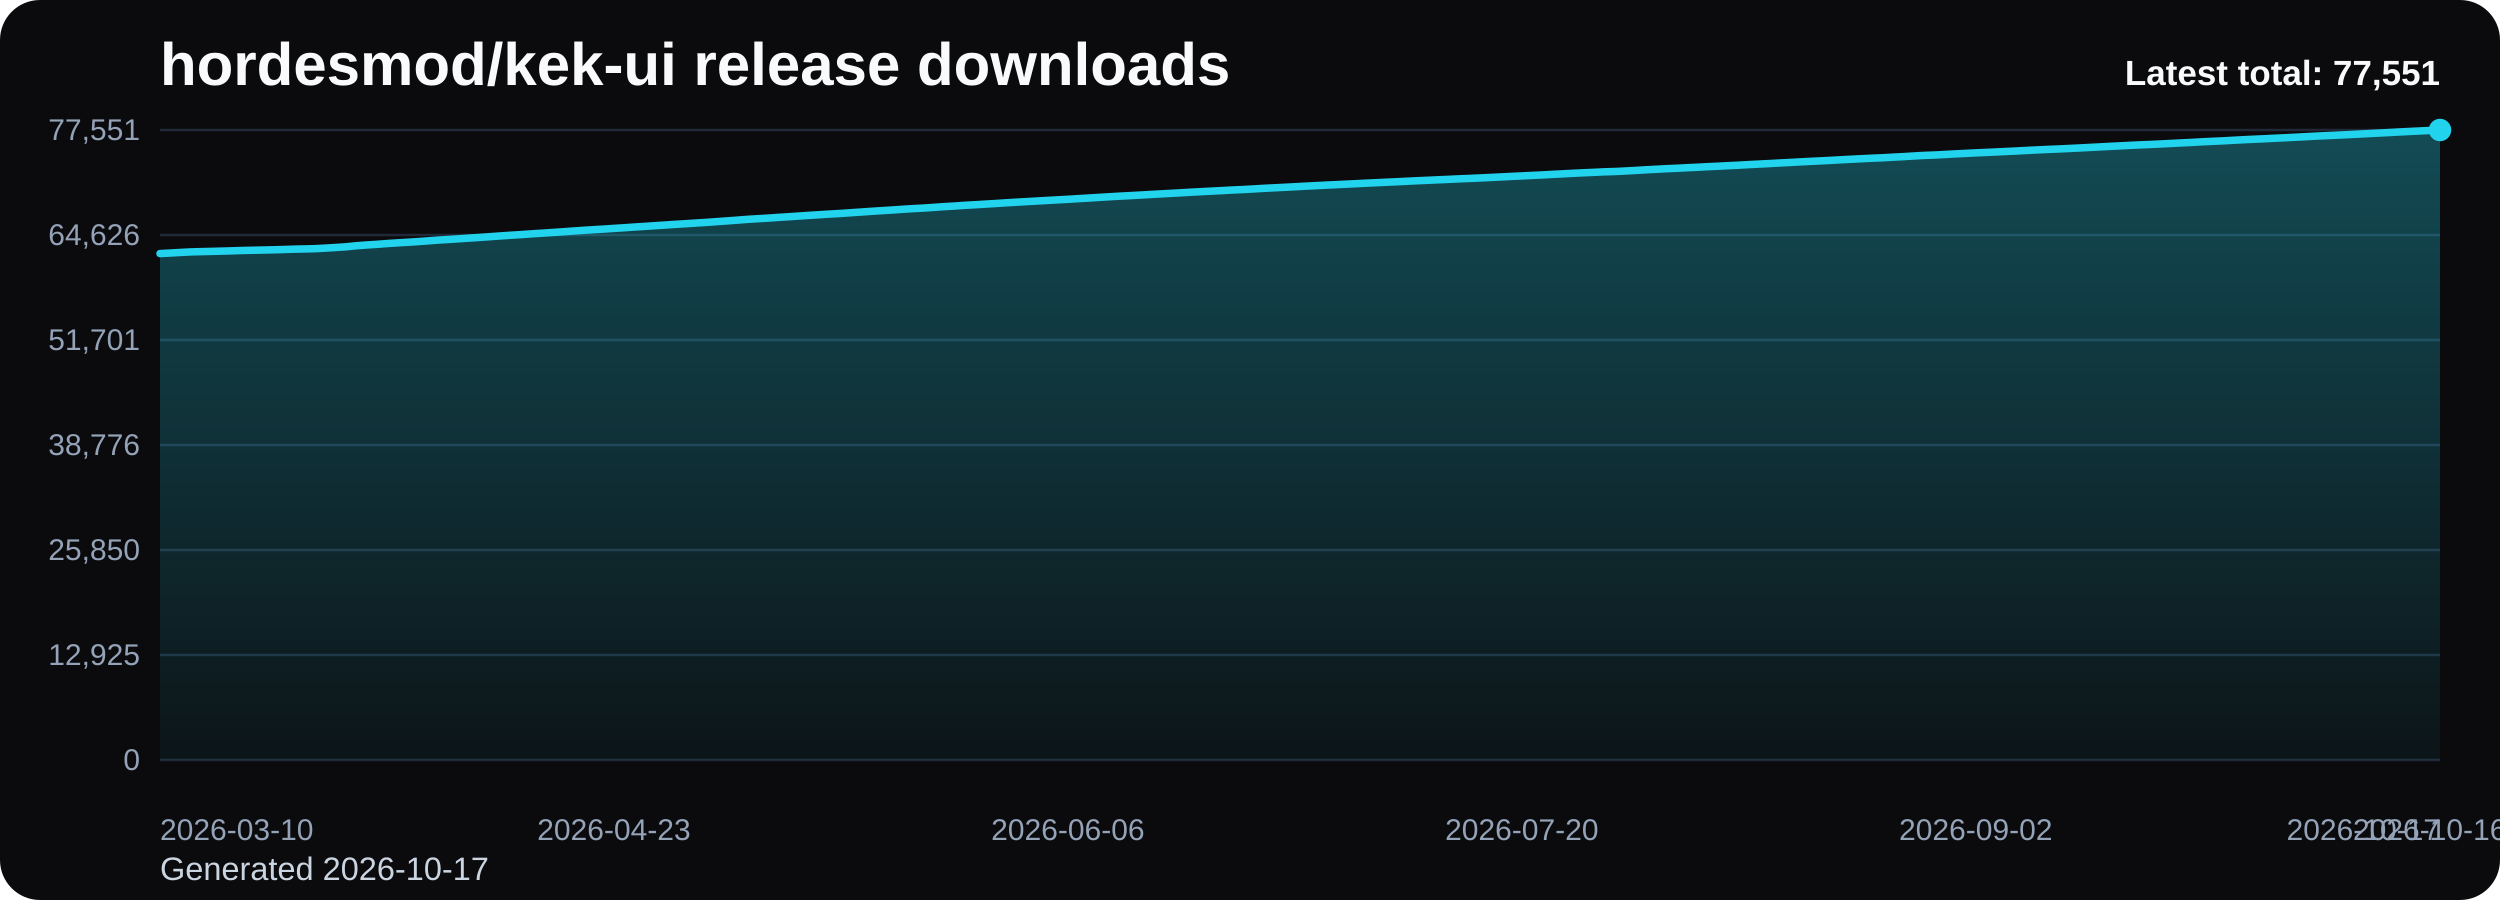
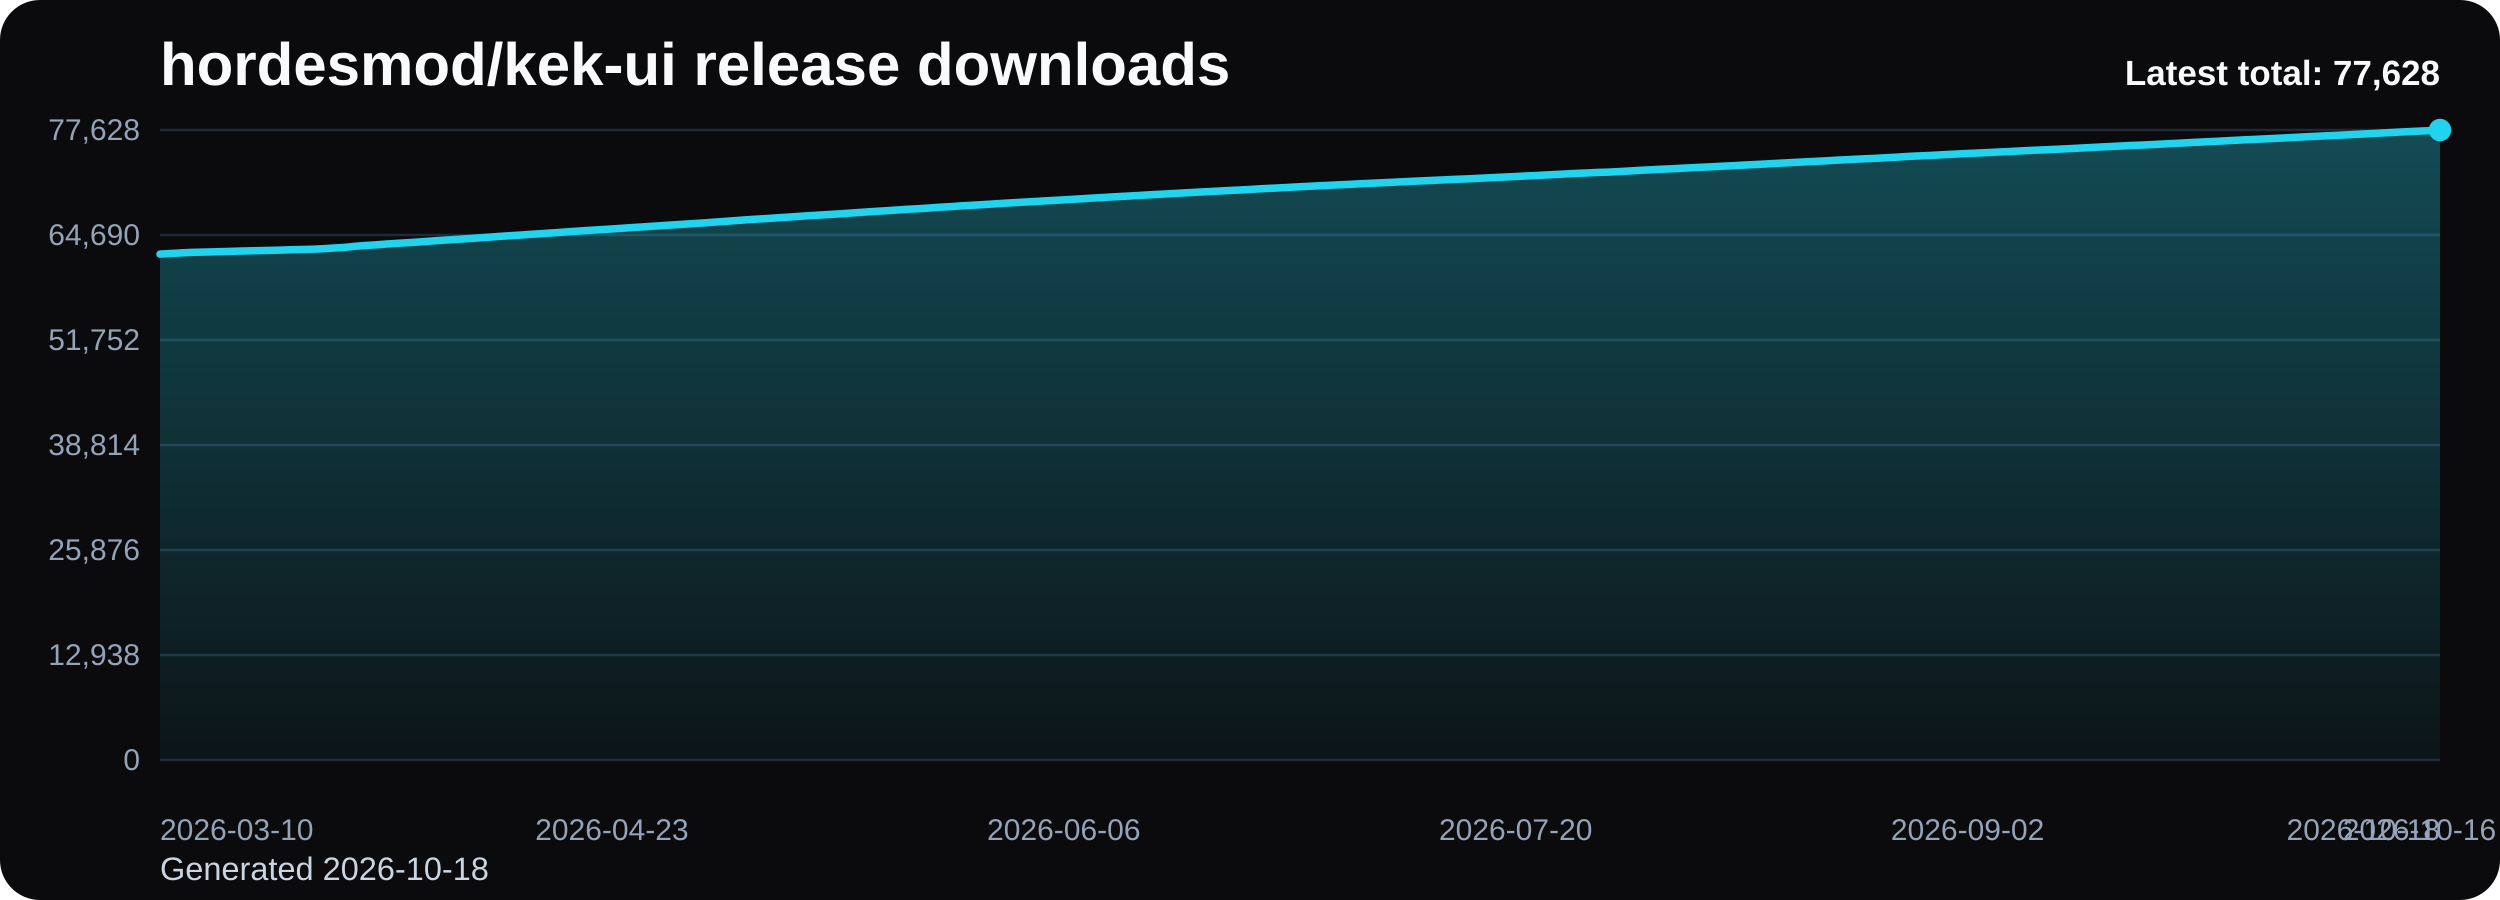
<svg xmlns="http://www.w3.org/2000/svg" viewBox="0 0 1000 360" role="img" aria-label="hordesmod/kek-ui release downloads chart">
  <defs>
    <linearGradient id="fill-total-trend-black" x1="0" y1="0" x2="0" y2="1">
      <stop offset="0%" stop-color="#22d3ee" stop-opacity="0.32" />
      <stop offset="100%" stop-color="#22d3ee" stop-opacity="0.05" />
    </linearGradient>
    <style>
      .bg { fill: #0b0b0d; }
      .title { font: 700 24px Arial, sans-serif; fill: #f8fafc; }
      .sub { font: 400 13px Arial, sans-serif; fill: #cbd5e1; }
      .grid { stroke: #1f2937; stroke-width: 1; }
      .axis { font: 400 12px Arial, sans-serif; fill: #94a3b8; }
      .line { fill: none; stroke: #22d3ee; stroke-width: 3; stroke-linecap: round; stroke-linejoin: round; }
      .dot { fill: #22d3ee; }
      .value { font: 600 11px Arial, sans-serif; fill: #cbd5e1; }
      .latest { font: 700 14px Arial, sans-serif; fill: #f8fafc; }
    </style>
  </defs>
  <rect class="bg" x="0" y="0" width="1000" height="360" rx="16" />
  <text class="title" x="64" y="34">hordesmod/kek-ui release downloads</text>
-   <text class="sub" x="64" y="352">Generated 2026-10-17</text>
+   <text class="sub" x="64" y="352">Generated 2026-10-18</text>
  <line x1="64" y1="52.00" x2="976" y2="52.00" class="grid" />
-   <text x="56" y="56.00" text-anchor="end" class="axis">77,551</text>
+   <text x="56" y="56.00" text-anchor="end" class="axis">77,628</text>
  <line x1="64" y1="94.00" x2="976" y2="94.00" class="grid" />
-   <text x="56" y="98.00" text-anchor="end" class="axis">64,626</text>
+   <text x="56" y="98.00" text-anchor="end" class="axis">64,690</text>
  <line x1="64" y1="136.00" x2="976" y2="136.00" class="grid" />
-   <text x="56" y="140.00" text-anchor="end" class="axis">51,701</text>
+   <text x="56" y="140.00" text-anchor="end" class="axis">51,752</text>
  <line x1="64" y1="178.00" x2="976" y2="178.00" class="grid" />
-   <text x="56" y="182.00" text-anchor="end" class="axis">38,776</text>
+   <text x="56" y="182.00" text-anchor="end" class="axis">38,814</text>
  <line x1="64" y1="220.00" x2="976" y2="220.00" class="grid" />
-   <text x="56" y="224.00" text-anchor="end" class="axis">25,850</text>
+   <text x="56" y="224.00" text-anchor="end" class="axis">25,876</text>
  <line x1="64" y1="262.00" x2="976" y2="262.00" class="grid" />
-   <text x="56" y="266.00" text-anchor="end" class="axis">12,925</text>
+   <text x="56" y="266.00" text-anchor="end" class="axis">12,938</text>
  <line x1="64" y1="304.00" x2="976" y2="304.00" class="grid" />
  <text x="56" y="308.00" text-anchor="end" class="axis">0</text>
-   <path d="M 64.00 304 L 64.00 101.43 L 68.13 101.21 L 72.25 100.97 L 76.38 100.76 L 80.51 100.65 L 84.63 100.55 L 88.76 100.44 L 92.89 100.33 L 97.01 100.19 L 101.14 100.10 L 105.27 100.01 L 109.39 99.92 L 113.52 99.80 L 117.65 99.66 L 121.77 99.58 L 125.90 99.47 L 130.03 99.26 L 134.15 99.00 L 138.28 98.73 L 142.41 98.31 L 146.53 98.00 L 150.66 97.74 L 154.79 97.42 L 158.91 97.15 L 163.04 96.91 L 167.17 96.64 L 171.29 96.34 L 175.42 96.02 L 179.55 95.77 L 183.67 95.51 L 187.80 95.23 L 191.93 94.96 L 196.05 94.67 L 200.18 94.37 L 204.31 94.09 L 208.43 93.84 L 212.56 93.54 L 216.69 93.28 L 220.81 93.01 L 224.94 92.73 L 229.07 92.43 L 233.19 92.14 L 237.32 91.88 L 241.45 91.63 L 245.57 91.36 L 249.70 91.10 L 253.83 90.81 L 257.95 90.55 L 262.08 90.27 L 266.21 90.00 L 270.33 89.72 L 274.46 89.47 L 278.59 89.20 L 282.71 88.95 L 286.84 88.64 L 290.97 88.35 L 295.10 88.04 L 299.22 87.72 L 303.35 87.47 L 307.48 87.23 L 311.60 86.94 L 315.73 86.68 L 319.86 86.40 L 323.98 86.12 L 328.11 85.86 L 332.24 85.60 L 336.36 85.37 L 340.49 85.08 L 344.62 84.80 L 348.74 84.51 L 352.87 84.25 L 357.00 83.99 L 361.12 83.71 L 365.25 83.44 L 369.38 83.23 L 373.50 82.95 L 377.63 82.65 L 381.76 82.42 L 385.88 82.12 L 390.01 81.90 L 394.14 81.65 L 398.26 81.40 L 402.39 81.13 L 406.52 80.88 L 410.64 80.64 L 414.77 80.41 L 418.90 80.17 L 423.02 79.94 L 427.15 79.72 L 431.28 79.46 L 435.40 79.22 L 439.53 78.96 L 443.66 78.71 L 447.78 78.47 L 451.91 78.26 L 456.04 78.03 L 460.16 77.79 L 464.29 77.56 L 468.42 77.34 L 472.54 77.11 L 476.67 76.86 L 480.80 76.65 L 484.92 76.43 L 489.05 76.22 L 493.18 75.99 L 497.30 75.81 L 501.43 75.58 L 505.56 75.33 L 509.68 75.12 L 513.81 74.92 L 517.94 74.70 L 522.06 74.47 L 526.19 74.27 L 530.32 74.05 L 534.44 73.86 L 538.57 73.66 L 542.70 73.46 L 546.82 73.25 L 550.95 73.06 L 555.08 72.86 L 559.20 72.68 L 563.33 72.47 L 567.46 72.27 L 571.58 72.09 L 575.71 71.90 L 579.84 71.72 L 583.96 71.52 L 588.09 71.36 L 592.22 71.18 L 596.34 70.97 L 600.47 70.77 L 604.60 70.56 L 608.72 70.37 L 612.85 70.16 L 616.98 69.97 L 621.10 69.74 L 625.23 69.53 L 629.36 69.31 L 633.48 69.11 L 637.61 68.93 L 641.74 68.73 L 645.86 68.61 L 649.99 68.41 L 654.12 68.18 L 658.24 67.92 L 662.37 67.71 L 666.50 67.48 L 670.62 67.31 L 674.75 67.09 L 678.88 66.90 L 683.00 66.67 L 687.13 66.49 L 691.26 66.27 L 695.38 66.08 L 699.51 65.84 L 703.64 65.63 L 707.76 65.43 L 711.89 65.19 L 716.02 64.98 L 720.14 64.75 L 724.27 64.54 L 728.40 64.34 L 732.52 64.13 L 736.65 63.89 L 740.78 63.68 L 744.90 63.47 L 749.03 63.27 L 753.16 63.10 L 757.29 62.86 L 761.41 62.65 L 765.54 62.39 L 769.67 62.16 L 773.79 62.01 L 777.92 61.79 L 782.05 61.56 L 786.17 61.36 L 790.30 61.15 L 794.43 60.97 L 798.55 60.78 L 802.68 60.58 L 806.81 60.38 L 810.93 60.16 L 815.06 59.95 L 819.19 59.76 L 823.31 59.59 L 827.44 59.40 L 831.57 59.20 L 835.69 58.98 L 839.82 58.77 L 843.95 58.54 L 848.07 58.34 L 852.20 58.13 L 856.33 57.93 L 860.45 57.77 L 864.58 57.57 L 868.71 57.36 L 872.83 57.15 L 876.96 56.95 L 881.09 56.71 L 885.21 56.52 L 889.34 56.33 L 893.47 56.10 L 897.59 55.88 L 901.72 55.68 L 905.85 55.50 L 909.97 55.29 L 914.10 55.10 L 918.23 54.89 L 922.35 54.67 L 926.48 54.44 L 930.61 54.25 L 934.73 54.06 L 938.86 53.87 L 942.99 53.66 L 947.11 53.45 L 951.24 53.24 L 955.37 53.03 L 959.49 52.80 L 963.62 52.59 L 967.75 52.39 L 971.87 52.19 L 976.00 52.00 L 976.00 304 Z" fill="url(#fill-total-trend-black)" />
-   <polyline class="line" points="64.00,101.43 68.13,101.21 72.25,100.97 76.38,100.76 80.51,100.65 84.63,100.55 88.76,100.44 92.89,100.33 97.01,100.19 101.14,100.10 105.27,100.01 109.39,99.92 113.52,99.80 117.65,99.66 121.77,99.58 125.90,99.47 130.03,99.26 134.15,99.00 138.28,98.73 142.41,98.31 146.53,98.00 150.66,97.74 154.79,97.42 158.91,97.15 163.04,96.91 167.17,96.64 171.29,96.34 175.42,96.02 179.55,95.77 183.67,95.51 187.80,95.23 191.93,94.96 196.05,94.67 200.18,94.37 204.31,94.09 208.43,93.84 212.56,93.54 216.69,93.28 220.81,93.01 224.94,92.73 229.07,92.43 233.19,92.14 237.32,91.88 241.45,91.63 245.57,91.36 249.70,91.10 253.83,90.81 257.95,90.55 262.08,90.27 266.21,90.00 270.33,89.72 274.46,89.47 278.59,89.20 282.71,88.95 286.84,88.64 290.97,88.35 295.10,88.04 299.22,87.72 303.35,87.47 307.48,87.23 311.60,86.94 315.73,86.68 319.86,86.40 323.98,86.12 328.11,85.86 332.24,85.60 336.36,85.37 340.49,85.08 344.62,84.80 348.74,84.51 352.87,84.25 357.00,83.99 361.12,83.71 365.25,83.44 369.38,83.23 373.50,82.95 377.63,82.65 381.76,82.42 385.88,82.12 390.01,81.90 394.14,81.65 398.26,81.40 402.39,81.13 406.52,80.88 410.64,80.64 414.77,80.41 418.90,80.17 423.02,79.94 427.15,79.72 431.28,79.46 435.40,79.22 439.53,78.96 443.66,78.71 447.78,78.47 451.91,78.26 456.04,78.03 460.16,77.79 464.29,77.56 468.42,77.34 472.54,77.11 476.67,76.86 480.80,76.65 484.92,76.43 489.05,76.22 493.18,75.99 497.30,75.81 501.43,75.58 505.56,75.33 509.68,75.12 513.81,74.92 517.94,74.70 522.06,74.47 526.19,74.27 530.32,74.05 534.44,73.86 538.57,73.66 542.70,73.46 546.82,73.25 550.95,73.06 555.08,72.86 559.20,72.68 563.33,72.47 567.46,72.27 571.58,72.09 575.71,71.90 579.84,71.72 583.96,71.52 588.09,71.36 592.22,71.18 596.34,70.97 600.47,70.77 604.60,70.56 608.72,70.37 612.85,70.16 616.98,69.97 621.10,69.74 625.23,69.53 629.36,69.31 633.48,69.11 637.61,68.93 641.74,68.73 645.86,68.61 649.99,68.41 654.12,68.18 658.24,67.92 662.37,67.71 666.50,67.48 670.62,67.31 674.75,67.09 678.88,66.90 683.00,66.67 687.13,66.49 691.26,66.27 695.38,66.08 699.51,65.84 703.64,65.63 707.76,65.43 711.89,65.19 716.02,64.98 720.14,64.75 724.27,64.54 728.40,64.34 732.52,64.13 736.65,63.89 740.78,63.68 744.90,63.47 749.03,63.27 753.16,63.10 757.29,62.86 761.41,62.65 765.54,62.39 769.67,62.16 773.79,62.01 777.92,61.79 782.05,61.56 786.17,61.36 790.30,61.15 794.43,60.97 798.55,60.78 802.68,60.58 806.81,60.38 810.93,60.16 815.06,59.95 819.19,59.76 823.31,59.59 827.44,59.40 831.57,59.20 835.69,58.98 839.82,58.77 843.95,58.54 848.07,58.34 852.20,58.13 856.33,57.93 860.45,57.77 864.58,57.57 868.71,57.36 872.83,57.15 876.96,56.95 881.09,56.71 885.21,56.52 889.34,56.33 893.47,56.10 897.59,55.88 901.72,55.68 905.85,55.50 909.97,55.29 914.10,55.10 918.23,54.89 922.35,54.67 926.48,54.44 930.61,54.25 934.73,54.06 938.86,53.87 942.99,53.66 947.11,53.45 951.24,53.24 955.37,53.03 959.49,52.80 963.62,52.59 967.75,52.39 971.87,52.19 976.00,52.00" />
+   <path d="M 64.00 304 L 64.00 101.64 L 68.11 101.41 L 72.22 101.17 L 76.32 100.96 L 80.43 100.86 L 84.54 100.76 L 88.65 100.65 L 92.76 100.53 L 96.86 100.40 L 100.97 100.30 L 105.08 100.21 L 109.19 100.12 L 113.30 100.01 L 117.41 99.86 L 121.51 99.78 L 125.62 99.67 L 129.73 99.46 L 133.84 99.20 L 137.95 98.94 L 142.05 98.51 L 146.16 98.20 L 150.27 97.94 L 154.38 97.62 L 158.49 97.36 L 162.59 97.11 L 166.70 96.85 L 170.81 96.55 L 174.92 96.23 L 179.03 95.98 L 183.14 95.72 L 187.24 95.44 L 191.35 95.17 L 195.46 94.88 L 199.57 94.57 L 203.68 94.30 L 207.78 94.05 L 211.89 93.75 L 216.00 93.49 L 220.11 93.22 L 224.22 92.94 L 228.32 92.64 L 232.43 92.35 L 236.54 92.09 L 240.65 91.84 L 244.76 91.58 L 248.86 91.31 L 252.97 91.02 L 257.08 90.76 L 261.19 90.48 L 265.30 90.21 L 269.41 89.94 L 273.51 89.68 L 277.62 89.41 L 281.73 89.16 L 285.84 88.85 L 289.95 88.56 L 294.05 88.25 L 298.16 87.94 L 302.27 87.68 L 306.38 87.44 L 310.49 87.15 L 314.59 86.89 L 318.70 86.61 L 322.81 86.33 L 326.92 86.08 L 331.03 85.82 L 335.14 85.59 L 339.24 85.30 L 343.35 85.01 L 347.46 84.73 L 351.57 84.47 L 355.68 84.21 L 359.78 83.93 L 363.89 83.66 L 368.00 83.45 L 372.11 83.17 L 376.22 82.87 L 380.32 82.64 L 384.43 82.34 L 388.54 82.12 L 392.65 81.88 L 396.76 81.62 L 400.86 81.35 L 404.97 81.10 L 409.08 80.87 L 413.19 80.64 L 417.30 80.39 L 421.41 80.16 L 425.51 79.94 L 429.62 79.69 L 433.73 79.44 L 437.84 79.19 L 441.95 78.94 L 446.05 78.70 L 450.16 78.48 L 454.27 78.26 L 458.38 78.01 L 462.49 77.78 L 466.59 77.56 L 470.70 77.33 L 474.81 77.09 L 478.92 76.87 L 483.03 76.66 L 487.14 76.45 L 491.24 76.22 L 495.35 76.03 L 499.46 75.81 L 503.57 75.55 L 507.68 75.34 L 511.78 75.15 L 515.89 74.93 L 520.00 74.69 L 524.11 74.49 L 528.22 74.28 L 532.32 74.09 L 536.43 73.89 L 540.54 73.69 L 544.65 73.48 L 548.76 73.29 L 552.86 73.09 L 556.97 72.91 L 561.08 72.70 L 565.19 72.50 L 569.30 72.32 L 573.41 72.13 L 577.51 71.95 L 581.62 71.75 L 585.73 71.59 L 589.84 71.41 L 593.95 71.20 L 598.05 71.00 L 602.16 70.80 L 606.27 70.60 L 610.38 70.39 L 614.49 70.20 L 618.59 69.97 L 622.70 69.77 L 626.81 69.55 L 630.92 69.34 L 635.03 69.17 L 639.14 68.96 L 643.24 68.85 L 647.35 68.64 L 651.46 68.41 L 655.57 68.15 L 659.68 67.95 L 663.78 67.72 L 667.89 67.55 L 672.00 67.33 L 676.11 67.13 L 680.22 66.91 L 684.32 66.73 L 688.43 66.50 L 692.54 66.32 L 696.65 66.08 L 700.76 65.87 L 704.86 65.67 L 708.97 65.43 L 713.08 65.22 L 717.19 64.99 L 721.30 64.78 L 725.41 64.58 L 729.51 64.37 L 733.62 64.13 L 737.73 63.92 L 741.84 63.71 L 745.95 63.51 L 750.05 63.34 L 754.16 63.10 L 758.27 62.89 L 762.38 62.62 L 766.49 62.40 L 770.59 62.25 L 774.70 62.03 L 778.81 61.80 L 782.92 61.60 L 787.03 61.39 L 791.14 61.21 L 795.24 61.02 L 799.35 60.82 L 803.46 60.62 L 807.57 60.40 L 811.68 60.19 L 815.78 60.01 L 819.89 59.84 L 824.00 59.64 L 828.11 59.45 L 832.22 59.22 L 836.32 59.01 L 840.43 58.79 L 844.54 58.59 L 848.65 58.38 L 852.76 58.17 L 856.86 58.02 L 860.97 57.82 L 865.08 57.60 L 869.19 57.40 L 873.30 57.19 L 877.41 56.96 L 881.51 56.76 L 885.62 56.58 L 889.73 56.35 L 893.84 56.13 L 897.95 55.92 L 902.05 55.75 L 906.16 55.54 L 910.27 55.34 L 914.38 55.14 L 918.49 54.92 L 922.59 54.69 L 926.70 54.50 L 930.81 54.30 L 934.92 54.12 L 939.03 53.91 L 943.14 53.70 L 947.24 53.49 L 951.35 53.28 L 955.46 53.05 L 959.57 52.84 L 963.68 52.64 L 967.78 52.44 L 971.89 52.25 L 976.00 52.00 L 976.00 304 Z" fill="url(#fill-total-trend-black)" />
+   <polyline class="line" points="64.00,101.64 68.11,101.41 72.22,101.17 76.32,100.96 80.43,100.86 84.54,100.76 88.65,100.65 92.76,100.53 96.86,100.40 100.97,100.30 105.08,100.21 109.19,100.12 113.30,100.01 117.41,99.86 121.51,99.78 125.62,99.67 129.73,99.46 133.84,99.20 137.95,98.94 142.05,98.51 146.16,98.20 150.27,97.94 154.38,97.62 158.49,97.36 162.59,97.11 166.70,96.85 170.81,96.55 174.92,96.23 179.03,95.98 183.14,95.72 187.24,95.44 191.35,95.17 195.46,94.88 199.57,94.57 203.68,94.30 207.78,94.05 211.89,93.75 216.00,93.49 220.11,93.22 224.22,92.94 228.32,92.64 232.43,92.35 236.54,92.09 240.65,91.84 244.76,91.58 248.86,91.31 252.97,91.02 257.08,90.76 261.19,90.48 265.30,90.21 269.41,89.94 273.51,89.68 277.62,89.41 281.73,89.16 285.84,88.85 289.95,88.56 294.05,88.25 298.16,87.94 302.27,87.68 306.38,87.44 310.49,87.15 314.59,86.89 318.70,86.61 322.81,86.33 326.92,86.08 331.03,85.82 335.14,85.59 339.24,85.30 343.35,85.01 347.46,84.73 351.57,84.47 355.68,84.21 359.78,83.93 363.89,83.66 368.00,83.45 372.11,83.17 376.22,82.87 380.32,82.64 384.43,82.34 388.54,82.12 392.65,81.88 396.76,81.62 400.86,81.35 404.97,81.10 409.08,80.87 413.19,80.64 417.30,80.39 421.41,80.16 425.51,79.94 429.62,79.69 433.73,79.44 437.84,79.19 441.95,78.94 446.05,78.70 450.16,78.48 454.27,78.26 458.38,78.01 462.49,77.78 466.59,77.56 470.70,77.33 474.81,77.09 478.92,76.87 483.03,76.66 487.14,76.45 491.24,76.22 495.35,76.03 499.46,75.81 503.57,75.55 507.68,75.34 511.78,75.15 515.89,74.93 520.00,74.69 524.11,74.49 528.22,74.28 532.32,74.09 536.43,73.89 540.54,73.69 544.65,73.48 548.76,73.29 552.86,73.09 556.97,72.91 561.08,72.70 565.19,72.50 569.30,72.32 573.41,72.13 577.51,71.95 581.62,71.75 585.73,71.59 589.84,71.41 593.95,71.20 598.05,71.00 602.16,70.80 606.27,70.60 610.38,70.39 614.49,70.20 618.59,69.97 622.70,69.77 626.81,69.55 630.92,69.34 635.03,69.17 639.14,68.96 643.24,68.85 647.35,68.64 651.46,68.41 655.57,68.15 659.68,67.95 663.78,67.72 667.89,67.55 672.00,67.33 676.11,67.13 680.22,66.91 684.32,66.73 688.43,66.50 692.54,66.32 696.65,66.08 700.76,65.87 704.86,65.67 708.97,65.43 713.08,65.22 717.19,64.99 721.30,64.78 725.41,64.58 729.51,64.37 733.62,64.13 737.73,63.92 741.84,63.71 745.95,63.51 750.05,63.34 754.16,63.10 758.27,62.89 762.38,62.62 766.49,62.40 770.59,62.25 774.70,62.03 778.81,61.80 782.92,61.60 787.03,61.39 791.14,61.21 795.24,61.02 799.35,60.82 803.46,60.62 807.57,60.40 811.68,60.19 815.78,60.01 819.89,59.84 824.00,59.64 828.11,59.45 832.22,59.22 836.32,59.01 840.43,58.79 844.54,58.59 848.65,58.38 852.76,58.17 856.86,58.02 860.97,57.82 865.08,57.60 869.19,57.40 873.30,57.19 877.41,56.96 881.51,56.76 885.62,56.58 889.73,56.35 893.84,56.13 897.95,55.92 902.05,55.75 906.16,55.54 910.27,55.34 914.38,55.14 918.49,54.92 922.59,54.69 926.70,54.50 930.81,54.30 934.92,54.12 939.03,53.91 943.14,53.70 947.24,53.49 951.35,53.28 955.46,53.05 959.57,52.84 963.68,52.64 967.78,52.44 971.89,52.25 976.00,52.00" />
  <circle class="dot" cx="976.00" cy="52.00" r="4.5" />
  <text class="axis" x="64.00" y="336" text-anchor="start">2026-03-10</text>
-   <text class="axis" x="245.57" y="336" text-anchor="middle">2026-04-23</text>
-   <text class="axis" x="427.15" y="336" text-anchor="middle">2026-06-06</text>
-   <text class="axis" x="608.72" y="336" text-anchor="middle">2026-07-20</text>
-   <text class="axis" x="790.30" y="336" text-anchor="middle">2026-09-02</text>
-   <text class="axis" x="971.87" y="336" text-anchor="middle">2026-10-16</text>
-   <text class="axis" x="976.00" y="336" text-anchor="end">2026-10-17</text>
-   <text class="latest" x="976" y="34" text-anchor="end">Latest total: 77,551</text>
+   <text class="axis" x="244.76" y="336" text-anchor="middle">2026-04-23</text>
+   <text class="axis" x="425.51" y="336" text-anchor="middle">2026-06-06</text>
+   <text class="axis" x="606.27" y="336" text-anchor="middle">2026-07-20</text>
+   <text class="axis" x="787.03" y="336" text-anchor="middle">2026-09-02</text>
+   <text class="axis" x="967.78" y="336" text-anchor="middle">2026-10-16</text>
+   <text class="axis" x="976.00" y="336" text-anchor="end">2026-10-18</text>
+   <text class="latest" x="976" y="34" text-anchor="end">Latest total: 77,628</text>
</svg>
